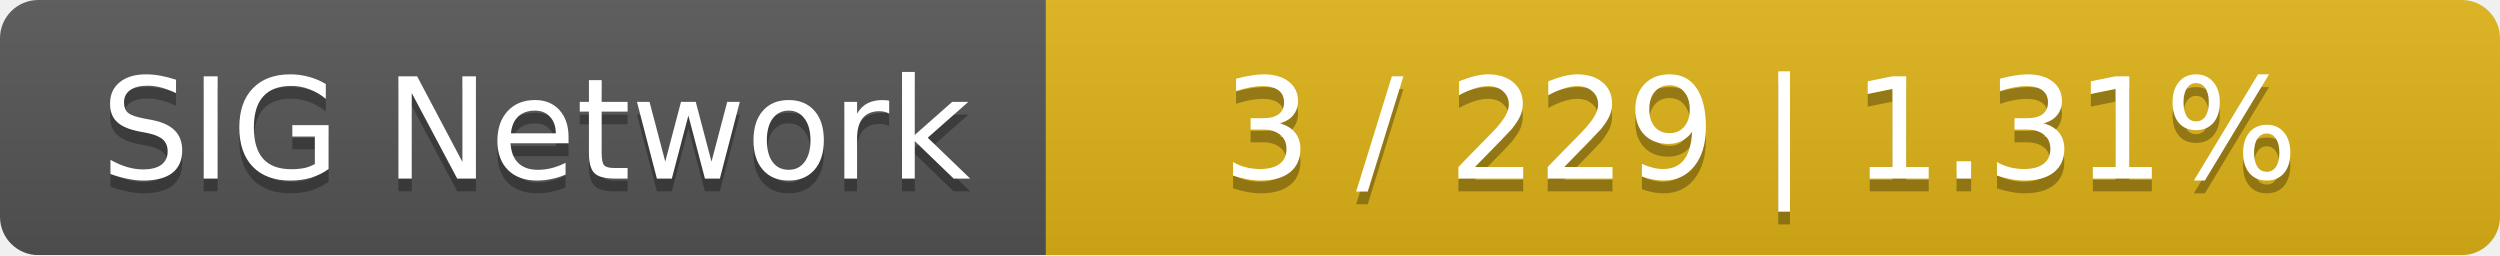
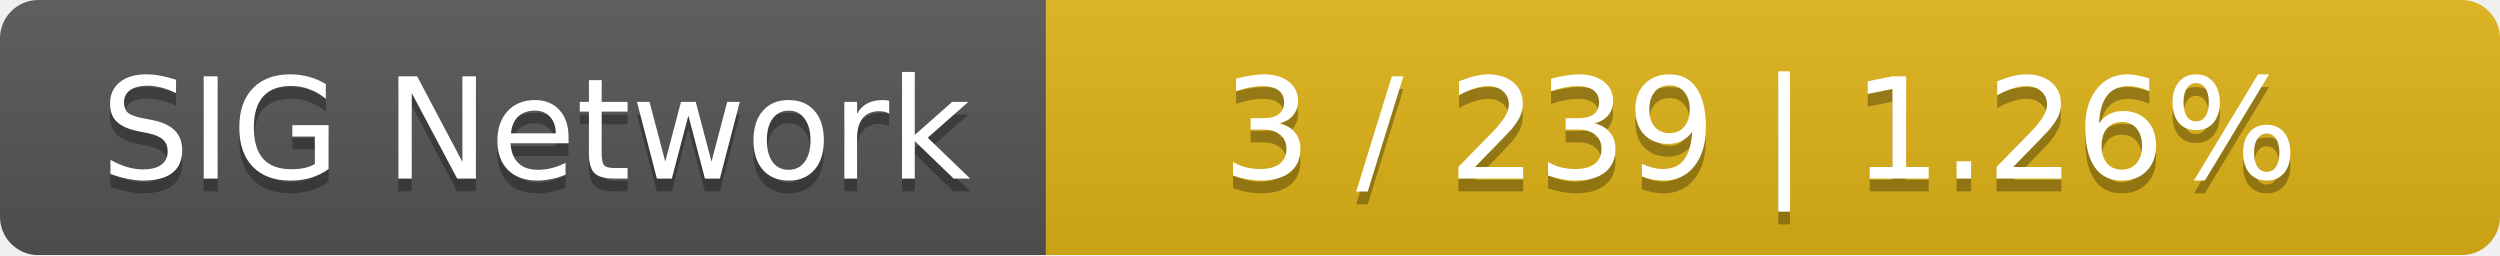
<svg xmlns="http://www.w3.org/2000/svg" width="196" height="20">
  <linearGradient id="smooth" x2="0" y2="100%">
    <stop offset="0" stop-color="#bbb" stop-opacity=".1" />
    <stop offset="1" stop-opacity=".1" />
  </linearGradient>
  <mask id="round">
    <rect width="196" height="20" rx="3" fill="#fff" />
  </mask>
  <g mask="url(#round)">
    <rect width="82" height="20" fill="#555" />
    <rect x="82" width="114" height="20" fill="#dfb317" />
    <rect width="196" height="20" fill="url(#smooth)" />
  </g>
  <g fill="#fff" text-anchor="middle" font-family="DejaVu Sans,Verdana,Geneva,sans-serif" font-size="11">
    <text x="42" y="15" fill="#010101" fill-opacity=".3">SIG Network</text>
    <text x="42" y="14">SIG Network</text>
-     <text x="138" y="15" fill="#010101" fill-opacity=".3">3 / 229    |    1.31%</text>
-     <text x="138" y="14">3 / 229    |    1.31%</text>
+     <text x="138" y="15" fill="#010101" fill-opacity=".3">3 / 239    |    1.26%</text>
+     <text x="138" y="14">3 / 239    |    1.26%</text>
  </g>
</svg>
